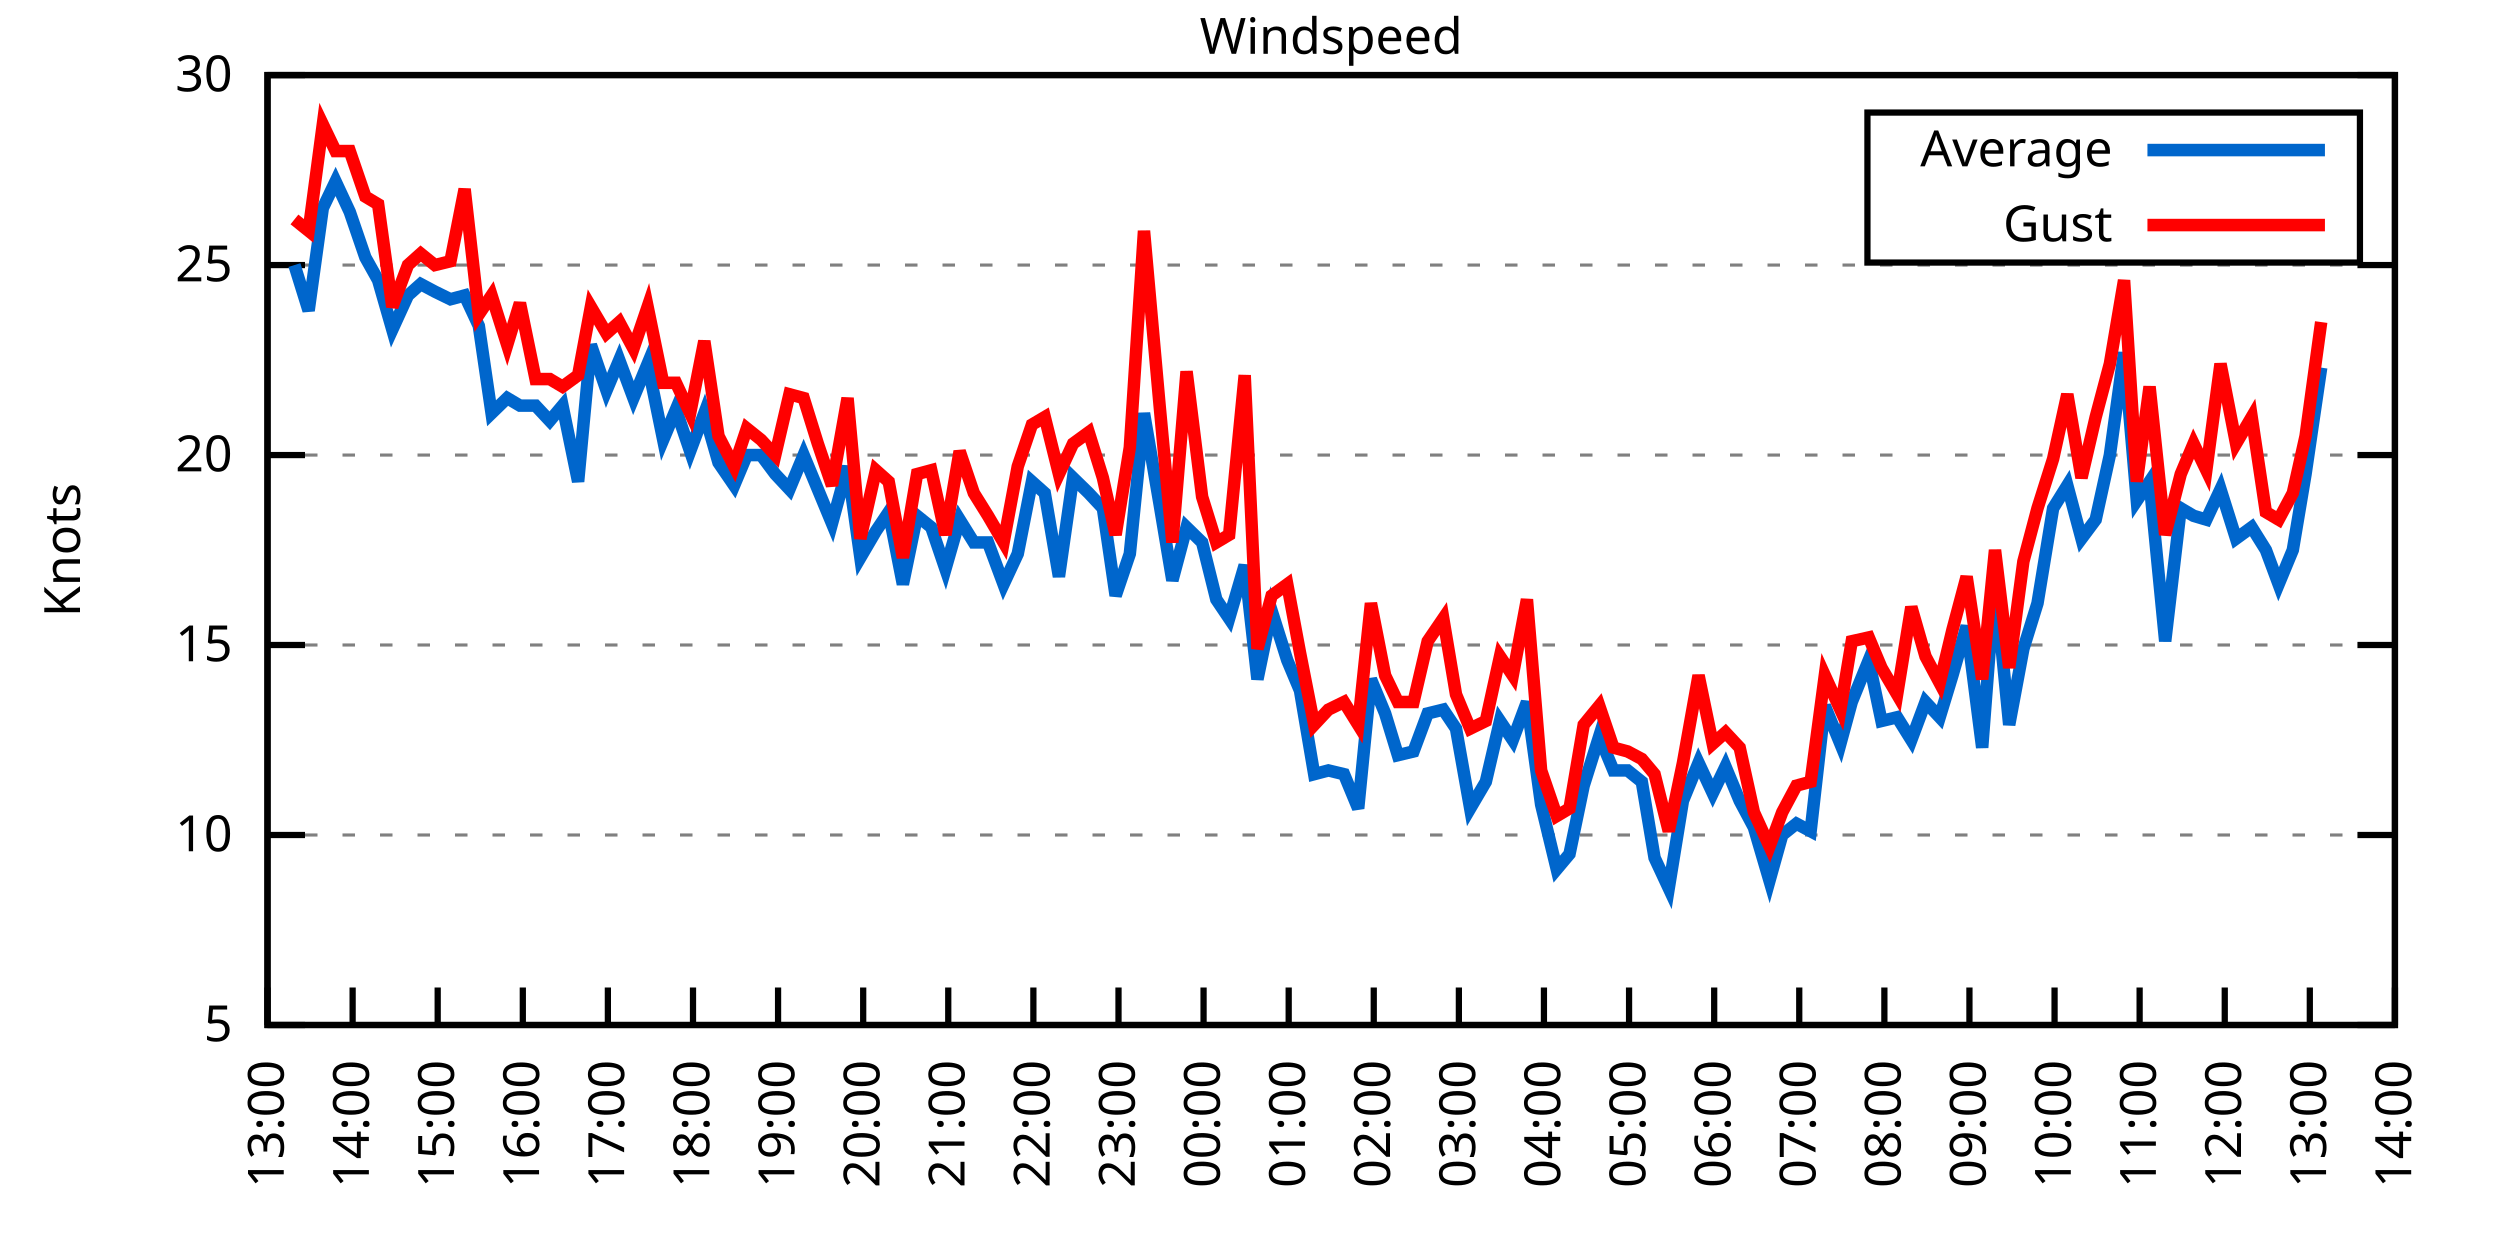
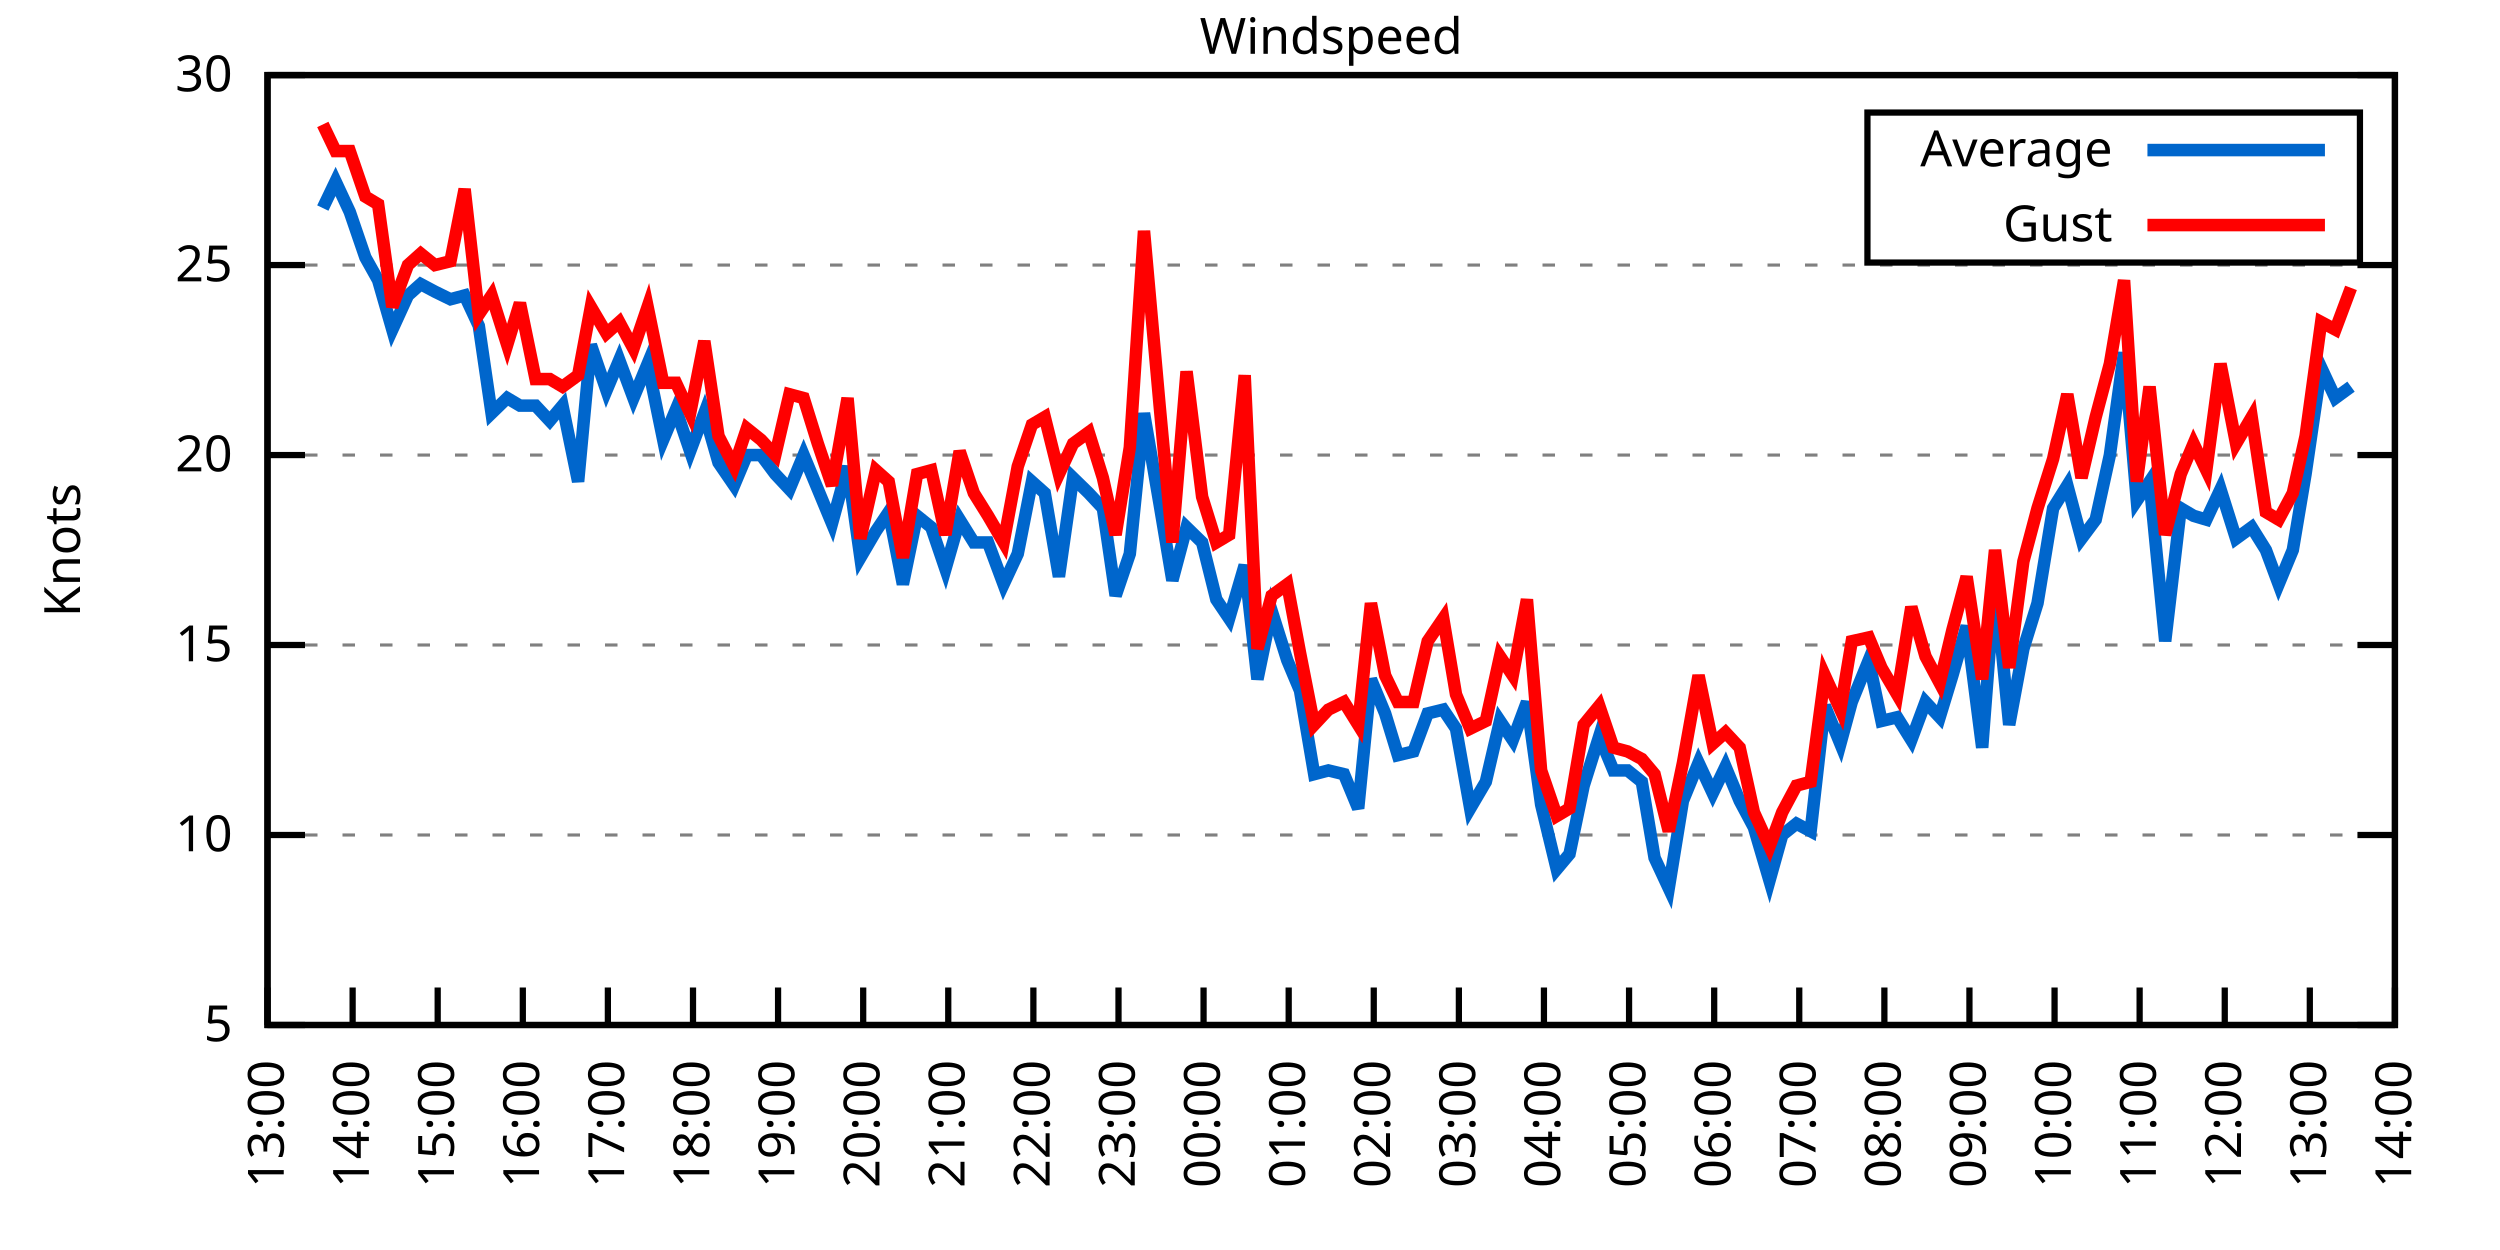
<svg xmlns="http://www.w3.org/2000/svg" xmlns:xlink="http://www.w3.org/1999/xlink" width="400" height="200" viewBox="0 0 400 200">
  <g id="gnuplot_canvas">
    <rect x="0" y="0" width="400" height="200" fill="none" />
    <defs>
      <circle id="gpDot" r="0.5" stroke-width="0.5" stroke="currentColor" />
      <path id="gpPt0" stroke-width="0.333" stroke="currentColor" d="M-1,0 h2 M0,-1 v2" />
      <path id="gpPt1" stroke-width="0.333" stroke="currentColor" d="M-1,-1 L1,1 M1,-1 L-1,1" />
      <path id="gpPt2" stroke-width="0.333" stroke="currentColor" d="M-1,0 L1,0 M0,-1 L0,1 M-1,-1 L1,1 M-1,1 L1,-1" />
      <rect id="gpPt3" stroke-width="0.333" stroke="currentColor" x="-1" y="-1" width="2" height="2" />
      <rect id="gpPt4" stroke-width="0.333" stroke="currentColor" fill="currentColor" x="-1" y="-1" width="2" height="2" />
      <circle id="gpPt5" stroke-width="0.333" stroke="currentColor" cx="0" cy="0" r="1" />
      <use xlink:href="#gpPt5" id="gpPt6" fill="currentColor" stroke="none" />
      <path id="gpPt7" stroke-width="0.333" stroke="currentColor" d="M0,-1.33 L-1.33,0.67 L1.33,0.67 z" />
      <use xlink:href="#gpPt7" id="gpPt8" fill="currentColor" stroke="none" />
      <use xlink:href="#gpPt7" id="gpPt9" stroke="currentColor" transform="rotate(180)" />
      <use xlink:href="#gpPt9" id="gpPt10" fill="currentColor" stroke="none" />
      <use xlink:href="#gpPt3" id="gpPt11" stroke="currentColor" transform="rotate(45)" />
      <use xlink:href="#gpPt11" id="gpPt12" fill="currentColor" stroke="none" />
      <path id="gpPt13" stroke-width="0.333" stroke="currentColor" d="M0,1.330 L1.265,0.411 L0.782,-1.067 L-0.782,-1.076 L-1.265,0.411 z" />
      <use xlink:href="#gpPt13" id="gpPt14" fill="currentColor" stroke="none" />
      <filter id="textbox" filterUnits="objectBoundingBox" x="0" y="0" height="1" width="1">
        <feFlood flood-color="white" flood-opacity="1" result="bgnd" />
        <feComposite in="SourceGraphic" in2="bgnd" operator="atop" />
      </filter>
      <filter id="greybox" filterUnits="objectBoundingBox" x="0" y="0" height="1" width="1">
        <feFlood flood-color="lightgrey" flood-opacity="1" result="grey" />
        <feComposite in="SourceGraphic" in2="grey" operator="atop" />
      </filter>
    </defs>
    <g fill="none" color="white" stroke="currentColor" stroke-width="1.00" stroke-linecap="butt" stroke-linejoin="miter">
</g>
    <g fill="none" color="black" stroke="currentColor" stroke-width="1.00" stroke-linecap="butt" stroke-linejoin="miter">
      <g stroke="none" shape-rendering="crispEdges">
        <polygon fill="rgb(255, 255, 255)" points="42.80,164.00 383.18,164.00 383.18,12.02 42.80,12.02 " />
      </g>
    </g>
    <g fill="none" color="black" stroke="currentColor" stroke-width="1.00" stroke-linecap="butt" stroke-linejoin="miter">
</g>
    <g fill="none" color="black" stroke="black" stroke-width="0.50" stroke-linecap="butt" stroke-linejoin="miter">
</g>
    <g fill="none" color="gray" stroke="currentColor" stroke-width="0.50" stroke-linecap="butt" stroke-linejoin="miter">
      <path stroke="gray" stroke-dasharray="2,4" class="gridline" d="M42.80,164.00 L383.19,164.00  " />
    </g>
    <g fill="none" color="gray" stroke="gray" stroke-width="1.00" stroke-linecap="butt" stroke-linejoin="miter">
</g>
    <g fill="none" color="black" stroke="currentColor" stroke-width="1.00" stroke-linecap="butt" stroke-linejoin="miter">
      <path stroke="black" d="M42.80,164.00 L48.80,164.00 M383.19,164.00 L377.19,164.00  " />
      <g transform="translate(37.20,166.60)" stroke="none" fill="black" font-family="Sans" font-size="8.00" text-anchor="end">
        <text>
          <tspan font-family="Sans"> 5</tspan>
        </text>
      </g>
    </g>
    <g fill="none" color="black" stroke="currentColor" stroke-width="1.00" stroke-linecap="butt" stroke-linejoin="miter">
</g>
    <g fill="none" color="black" stroke="black" stroke-width="0.50" stroke-linecap="butt" stroke-linejoin="miter">
</g>
    <g fill="none" color="gray" stroke="currentColor" stroke-width="0.50" stroke-linecap="butt" stroke-linejoin="miter">
      <path stroke="gray" stroke-dasharray="2,4" class="gridline" d="M42.80,133.60 L383.19,133.60  " />
    </g>
    <g fill="none" color="gray" stroke="gray" stroke-width="1.00" stroke-linecap="butt" stroke-linejoin="miter">
</g>
    <g fill="none" color="black" stroke="currentColor" stroke-width="1.00" stroke-linecap="butt" stroke-linejoin="miter">
      <path stroke="black" d="M42.80,133.60 L48.80,133.60 M383.19,133.60 L377.19,133.60  " />
      <g transform="translate(37.20,136.20)" stroke="none" fill="black" font-family="Sans" font-size="8.00" text-anchor="end">
        <text>
          <tspan font-family="Sans"> 10</tspan>
        </text>
      </g>
    </g>
    <g fill="none" color="black" stroke="currentColor" stroke-width="1.00" stroke-linecap="butt" stroke-linejoin="miter">
</g>
    <g fill="none" color="black" stroke="black" stroke-width="0.50" stroke-linecap="butt" stroke-linejoin="miter">
</g>
    <g fill="none" color="gray" stroke="currentColor" stroke-width="0.50" stroke-linecap="butt" stroke-linejoin="miter">
      <path stroke="gray" stroke-dasharray="2,4" class="gridline" d="M42.80,103.20 L383.19,103.20  " />
    </g>
    <g fill="none" color="gray" stroke="gray" stroke-width="1.00" stroke-linecap="butt" stroke-linejoin="miter">
</g>
    <g fill="none" color="black" stroke="currentColor" stroke-width="1.00" stroke-linecap="butt" stroke-linejoin="miter">
      <path stroke="black" d="M42.80,103.20 L48.80,103.20 M383.19,103.20 L377.19,103.20  " />
      <g transform="translate(37.20,105.80)" stroke="none" fill="black" font-family="Sans" font-size="8.00" text-anchor="end">
        <text>
          <tspan font-family="Sans"> 15</tspan>
        </text>
      </g>
    </g>
    <g fill="none" color="black" stroke="currentColor" stroke-width="1.00" stroke-linecap="butt" stroke-linejoin="miter">
</g>
    <g fill="none" color="black" stroke="black" stroke-width="0.50" stroke-linecap="butt" stroke-linejoin="miter">
</g>
    <g fill="none" color="gray" stroke="currentColor" stroke-width="0.50" stroke-linecap="butt" stroke-linejoin="miter">
      <path stroke="gray" stroke-dasharray="2,4" class="gridline" d="M42.80,72.81 L383.19,72.81  " />
    </g>
    <g fill="none" color="gray" stroke="gray" stroke-width="1.00" stroke-linecap="butt" stroke-linejoin="miter">
</g>
    <g fill="none" color="black" stroke="currentColor" stroke-width="1.00" stroke-linecap="butt" stroke-linejoin="miter">
      <path stroke="black" d="M42.80,72.81 L48.80,72.81 M383.19,72.81 L377.19,72.81  " />
      <g transform="translate(37.20,75.41)" stroke="none" fill="black" font-family="Sans" font-size="8.00" text-anchor="end">
        <text>
          <tspan font-family="Sans"> 20</tspan>
        </text>
      </g>
    </g>
    <g fill="none" color="black" stroke="currentColor" stroke-width="1.00" stroke-linecap="butt" stroke-linejoin="miter">
</g>
    <g fill="none" color="black" stroke="black" stroke-width="0.50" stroke-linecap="butt" stroke-linejoin="miter">
</g>
    <g fill="none" color="gray" stroke="currentColor" stroke-width="0.50" stroke-linecap="butt" stroke-linejoin="miter">
      <path stroke="gray" stroke-dasharray="2,4" class="gridline" d="M42.80,42.41 L383.19,42.41  " />
    </g>
    <g fill="none" color="gray" stroke="gray" stroke-width="1.00" stroke-linecap="butt" stroke-linejoin="miter">
</g>
    <g fill="none" color="black" stroke="currentColor" stroke-width="1.00" stroke-linecap="butt" stroke-linejoin="miter">
      <path stroke="black" d="M42.80,42.41 L48.80,42.41 M383.19,42.41 L377.19,42.41  " />
      <g transform="translate(37.20,45.01)" stroke="none" fill="black" font-family="Sans" font-size="8.00" text-anchor="end">
        <text>
          <tspan font-family="Sans"> 25</tspan>
        </text>
      </g>
    </g>
    <g fill="none" color="black" stroke="currentColor" stroke-width="1.00" stroke-linecap="butt" stroke-linejoin="miter">
</g>
    <g fill="none" color="black" stroke="black" stroke-width="0.50" stroke-linecap="butt" stroke-linejoin="miter">
</g>
    <g fill="none" color="gray" stroke="currentColor" stroke-width="0.50" stroke-linecap="butt" stroke-linejoin="miter">
      <path stroke="gray" stroke-dasharray="2,4" class="gridline" d="M42.80,12.01 L383.19,12.01  " />
    </g>
    <g fill="none" color="gray" stroke="gray" stroke-width="1.00" stroke-linecap="butt" stroke-linejoin="miter">
</g>
    <g fill="none" color="black" stroke="currentColor" stroke-width="1.00" stroke-linecap="butt" stroke-linejoin="miter">
      <path stroke="black" d="M42.80,12.01 L48.80,12.01 M383.19,12.01 L377.19,12.01  " />
      <g transform="translate(37.20,14.61)" stroke="none" fill="black" font-family="Sans" font-size="8.00" text-anchor="end">
        <text>
          <tspan font-family="Sans"> 30</tspan>
        </text>
      </g>
    </g>
    <g fill="none" color="black" stroke="currentColor" stroke-width="1.00" stroke-linecap="butt" stroke-linejoin="miter">
      <path stroke="black" d="M42.80,164.00 L42.80,158.00  " />
      <g transform="translate(45.40,169.60) rotate(270.00)" stroke="none" fill="black" font-family="Sans" font-size="8.00" text-anchor="end">
        <text>
          <tspan font-family="Sans">13:00</tspan>
        </text>
      </g>
    </g>
    <g fill="none" color="black" stroke="currentColor" stroke-width="1.00" stroke-linecap="butt" stroke-linejoin="miter">
      <path stroke="black" d="M56.42,164.00 L56.42,158.00  " />
      <g transform="translate(59.02,169.60) rotate(270.00)" stroke="none" fill="black" font-family="Sans" font-size="8.00" text-anchor="end">
        <text>
          <tspan font-family="Sans">14:00</tspan>
        </text>
      </g>
    </g>
    <g fill="none" color="black" stroke="currentColor" stroke-width="1.00" stroke-linecap="butt" stroke-linejoin="miter">
      <path stroke="black" d="M70.03,164.00 L70.03,158.00  " />
      <g transform="translate(72.63,169.60) rotate(270.00)" stroke="none" fill="black" font-family="Sans" font-size="8.00" text-anchor="end">
        <text>
          <tspan font-family="Sans">15:00</tspan>
        </text>
      </g>
    </g>
    <g fill="none" color="black" stroke="currentColor" stroke-width="1.00" stroke-linecap="butt" stroke-linejoin="miter">
      <path stroke="black" d="M83.65,164.00 L83.65,158.00  " />
      <g transform="translate(86.25,169.60) rotate(270.00)" stroke="none" fill="black" font-family="Sans" font-size="8.00" text-anchor="end">
        <text>
          <tspan font-family="Sans">16:00</tspan>
        </text>
      </g>
    </g>
    <g fill="none" color="black" stroke="currentColor" stroke-width="1.00" stroke-linecap="butt" stroke-linejoin="miter">
      <path stroke="black" d="M97.26,164.00 L97.26,158.00  " />
      <g transform="translate(99.86,169.60) rotate(270.00)" stroke="none" fill="black" font-family="Sans" font-size="8.00" text-anchor="end">
        <text>
          <tspan font-family="Sans">17:00</tspan>
        </text>
      </g>
    </g>
    <g fill="none" color="black" stroke="currentColor" stroke-width="1.00" stroke-linecap="butt" stroke-linejoin="miter">
      <path stroke="black" d="M110.88,164.00 L110.88,158.00  " />
      <g transform="translate(113.48,169.60) rotate(270.00)" stroke="none" fill="black" font-family="Sans" font-size="8.00" text-anchor="end">
        <text>
          <tspan font-family="Sans">18:00</tspan>
        </text>
      </g>
    </g>
    <g fill="none" color="black" stroke="currentColor" stroke-width="1.00" stroke-linecap="butt" stroke-linejoin="miter">
      <path stroke="black" d="M124.49,164.00 L124.49,158.00  " />
      <g transform="translate(127.09,169.60) rotate(270.00)" stroke="none" fill="black" font-family="Sans" font-size="8.00" text-anchor="end">
        <text>
          <tspan font-family="Sans">19:00</tspan>
        </text>
      </g>
    </g>
    <g fill="none" color="black" stroke="currentColor" stroke-width="1.00" stroke-linecap="butt" stroke-linejoin="miter">
      <path stroke="black" d="M138.11,164.00 L138.11,158.00  " />
      <g transform="translate(140.71,169.60) rotate(270.00)" stroke="none" fill="black" font-family="Sans" font-size="8.00" text-anchor="end">
        <text>
          <tspan font-family="Sans">20:00</tspan>
        </text>
      </g>
    </g>
    <g fill="none" color="black" stroke="currentColor" stroke-width="1.00" stroke-linecap="butt" stroke-linejoin="miter">
      <path stroke="black" d="M151.72,164.00 L151.72,158.00  " />
      <g transform="translate(154.32,169.60) rotate(270.00)" stroke="none" fill="black" font-family="Sans" font-size="8.00" text-anchor="end">
        <text>
          <tspan font-family="Sans">21:00</tspan>
        </text>
      </g>
    </g>
    <g fill="none" color="black" stroke="currentColor" stroke-width="1.00" stroke-linecap="butt" stroke-linejoin="miter">
      <path stroke="black" d="M165.34,164.00 L165.34,158.00  " />
      <g transform="translate(167.94,169.60) rotate(270.00)" stroke="none" fill="black" font-family="Sans" font-size="8.00" text-anchor="end">
        <text>
          <tspan font-family="Sans">22:00</tspan>
        </text>
      </g>
    </g>
    <g fill="none" color="black" stroke="currentColor" stroke-width="1.00" stroke-linecap="butt" stroke-linejoin="miter">
      <path stroke="black" d="M178.96,164.00 L178.96,158.00  " />
      <g transform="translate(181.56,169.60) rotate(270.00)" stroke="none" fill="black" font-family="Sans" font-size="8.00" text-anchor="end">
        <text>
          <tspan font-family="Sans">23:00</tspan>
        </text>
      </g>
    </g>
    <g fill="none" color="black" stroke="currentColor" stroke-width="1.00" stroke-linecap="butt" stroke-linejoin="miter">
      <path stroke="black" d="M192.57,164.00 L192.57,158.00  " />
      <g transform="translate(195.17,169.60) rotate(270.00)" stroke="none" fill="black" font-family="Sans" font-size="8.00" text-anchor="end">
        <text>
          <tspan font-family="Sans">00:00</tspan>
        </text>
      </g>
    </g>
    <g fill="none" color="black" stroke="currentColor" stroke-width="1.00" stroke-linecap="butt" stroke-linejoin="miter">
      <path stroke="black" d="M206.19,164.00 L206.19,158.00  " />
      <g transform="translate(208.79,169.60) rotate(270.00)" stroke="none" fill="black" font-family="Sans" font-size="8.00" text-anchor="end">
        <text>
          <tspan font-family="Sans">01:00</tspan>
        </text>
      </g>
    </g>
    <g fill="none" color="black" stroke="currentColor" stroke-width="1.00" stroke-linecap="butt" stroke-linejoin="miter">
      <path stroke="black" d="M219.80,164.00 L219.80,158.00  " />
      <g transform="translate(222.40,169.60) rotate(270.00)" stroke="none" fill="black" font-family="Sans" font-size="8.00" text-anchor="end">
        <text>
          <tspan font-family="Sans">02:00</tspan>
        </text>
      </g>
    </g>
    <g fill="none" color="black" stroke="currentColor" stroke-width="1.00" stroke-linecap="butt" stroke-linejoin="miter">
      <path stroke="black" d="M233.42,164.00 L233.42,158.00  " />
      <g transform="translate(236.02,169.60) rotate(270.00)" stroke="none" fill="black" font-family="Sans" font-size="8.00" text-anchor="end">
        <text>
          <tspan font-family="Sans">03:00</tspan>
        </text>
      </g>
    </g>
    <g fill="none" color="black" stroke="currentColor" stroke-width="1.00" stroke-linecap="butt" stroke-linejoin="miter">
      <path stroke="black" d="M247.03,164.00 L247.03,158.00  " />
      <g transform="translate(249.63,169.60) rotate(270.00)" stroke="none" fill="black" font-family="Sans" font-size="8.00" text-anchor="end">
        <text>
          <tspan font-family="Sans">04:00</tspan>
        </text>
      </g>
    </g>
    <g fill="none" color="black" stroke="currentColor" stroke-width="1.00" stroke-linecap="butt" stroke-linejoin="miter">
      <path stroke="black" d="M260.65,164.00 L260.65,158.00  " />
      <g transform="translate(263.25,169.60) rotate(270.00)" stroke="none" fill="black" font-family="Sans" font-size="8.00" text-anchor="end">
        <text>
          <tspan font-family="Sans">05:00</tspan>
        </text>
      </g>
    </g>
    <g fill="none" color="black" stroke="currentColor" stroke-width="1.00" stroke-linecap="butt" stroke-linejoin="miter">
      <path stroke="black" d="M274.27,164.00 L274.27,158.00  " />
      <g transform="translate(276.87,169.60) rotate(270.00)" stroke="none" fill="black" font-family="Sans" font-size="8.00" text-anchor="end">
        <text>
          <tspan font-family="Sans">06:00</tspan>
        </text>
      </g>
    </g>
    <g fill="none" color="black" stroke="currentColor" stroke-width="1.00" stroke-linecap="butt" stroke-linejoin="miter">
      <path stroke="black" d="M287.88,164.00 L287.88,158.00  " />
      <g transform="translate(290.48,169.60) rotate(270.00)" stroke="none" fill="black" font-family="Sans" font-size="8.00" text-anchor="end">
        <text>
          <tspan font-family="Sans">07:00</tspan>
        </text>
      </g>
    </g>
    <g fill="none" color="black" stroke="currentColor" stroke-width="1.00" stroke-linecap="butt" stroke-linejoin="miter">
      <path stroke="black" d="M301.50,164.00 L301.50,158.00  " />
      <g transform="translate(304.10,169.60) rotate(270.00)" stroke="none" fill="black" font-family="Sans" font-size="8.00" text-anchor="end">
        <text>
          <tspan font-family="Sans">08:00</tspan>
        </text>
      </g>
    </g>
    <g fill="none" color="black" stroke="currentColor" stroke-width="1.00" stroke-linecap="butt" stroke-linejoin="miter">
      <path stroke="black" d="M315.11,164.00 L315.11,158.00  " />
      <g transform="translate(317.71,169.60) rotate(270.00)" stroke="none" fill="black" font-family="Sans" font-size="8.00" text-anchor="end">
        <text>
          <tspan font-family="Sans">09:00</tspan>
        </text>
      </g>
    </g>
    <g fill="none" color="black" stroke="currentColor" stroke-width="1.00" stroke-linecap="butt" stroke-linejoin="miter">
      <path stroke="black" d="M328.73,164.00 L328.73,158.00  " />
      <g transform="translate(331.33,169.60) rotate(270.00)" stroke="none" fill="black" font-family="Sans" font-size="8.00" text-anchor="end">
        <text>
          <tspan font-family="Sans">10:00</tspan>
        </text>
      </g>
    </g>
    <g fill="none" color="black" stroke="currentColor" stroke-width="1.00" stroke-linecap="butt" stroke-linejoin="miter">
      <path stroke="black" d="M342.34,164.00 L342.34,158.00  " />
      <g transform="translate(344.94,169.60) rotate(270.00)" stroke="none" fill="black" font-family="Sans" font-size="8.00" text-anchor="end">
        <text>
          <tspan font-family="Sans">11:00</tspan>
        </text>
      </g>
    </g>
    <g fill="none" color="black" stroke="currentColor" stroke-width="1.00" stroke-linecap="butt" stroke-linejoin="miter">
      <path stroke="black" d="M355.96,164.00 L355.96,158.00  " />
      <g transform="translate(358.56,169.60) rotate(270.00)" stroke="none" fill="black" font-family="Sans" font-size="8.00" text-anchor="end">
        <text>
          <tspan font-family="Sans">12:00</tspan>
        </text>
      </g>
    </g>
    <g fill="none" color="black" stroke="currentColor" stroke-width="1.00" stroke-linecap="butt" stroke-linejoin="miter">
      <path stroke="black" d="M369.57,164.00 L369.57,158.00  " />
      <g transform="translate(372.17,169.60) rotate(270.00)" stroke="none" fill="black" font-family="Sans" font-size="8.00" text-anchor="end">
        <text>
          <tspan font-family="Sans">13:00</tspan>
        </text>
      </g>
    </g>
    <g fill="none" color="black" stroke="currentColor" stroke-width="1.00" stroke-linecap="butt" stroke-linejoin="miter">
      <path stroke="black" d="M383.19,164.00 L383.19,158.00  " />
      <g transform="translate(385.79,169.60) rotate(270.00)" stroke="none" fill="black" font-family="Sans" font-size="8.00" text-anchor="end">
        <text>
          <tspan font-family="Sans">14:00</tspan>
        </text>
      </g>
    </g>
    <g fill="none" color="black" stroke="currentColor" stroke-width="1.00" stroke-linecap="butt" stroke-linejoin="miter">
</g>
    <g fill="none" color="black" stroke="currentColor" stroke-width="1.00" stroke-linecap="butt" stroke-linejoin="miter">
      <path stroke="black" d="M42.80,12.01 L42.80,164.00 L383.19,164.00 L383.19,12.01 L42.80,12.01 Z  " />
    </g>
    <g fill="none" color="black" stroke="currentColor" stroke-width="1.00" stroke-linecap="butt" stroke-linejoin="miter">
</g>
    <g fill="none" color="black" stroke="currentColor" stroke-width="1.00" stroke-linecap="butt" stroke-linejoin="miter">
      <path stroke="black" d="M298.79,42.01 L298.79,18.01 L377.59,18.01 L377.59,42.01 L298.79,42.01 Z  " />
    </g>
    <g id="Windspeed_plot_1">
      <g fill="none" color="white" stroke="black" stroke-width="2.00" stroke-linecap="butt" stroke-linejoin="miter">
</g>
      <g fill="none" color="black" stroke="currentColor" stroke-width="2.00" stroke-linecap="butt" stroke-linejoin="miter">
        <g transform="translate(337.99,26.61)" stroke="none" fill="black" font-family="Sans" font-size="8.00" text-anchor="end">
          <text>
            <tspan font-family="Sans">Average</tspan>
          </text>
        </g>
      </g>
      <g fill="none" color="black" stroke="currentColor" stroke-width="2.00" stroke-linecap="butt" stroke-linejoin="miter">
-         <path stroke="rgb(  0, 102, 204)" d="M343.59,24.01 L371.99,24.01 M47.11,42.41 L49.38,49.70 L51.65,33.29 L53.69,29.03 L55.96,33.90 L58.46,41.19   L60.50,44.84 L62.77,52.74 L65.27,47.27 L67.31,45.45 L69.58,46.66 L72.07,47.88 L74.34,47.27 L76.61,52.14   L78.65,66.12 L81.15,63.69 L83.19,64.90 L85.69,64.90 L87.96,67.33 L90.00,64.90 L92.50,77.06 L94.54,55.18   L97.04,62.47 L99.08,57.61 L101.35,63.69 L103.62,58.21 L106.11,70.37 L108.15,65.51 L110.42,72.20 L112.69,66.12   L114.96,74.02 L117.46,77.67 L119.50,72.81 L121.77,72.81 L124.04,75.85 L126.31,78.28 L128.58,72.81 L130.85,78.28   L133.12,83.75 L135.61,74.63 L137.66,89.22 L140.15,84.97 L142.19,81.93 L144.46,93.48 L146.73,82.53 L149.00,84.36   L151.27,91.04 L153.54,83.14 L155.81,86.79 L158.08,86.79 L160.57,93.48 L162.84,88.61 L165.11,77.06 L167.16,78.89   L169.43,92.26 L171.69,76.45 L174.19,78.89 L176.46,81.32 L178.50,95.30 L180.77,88.61 L183.04,66.12 L185.54,80.71   L187.58,92.87 L189.85,84.36 L192.34,86.79 L194.61,95.91 L196.66,98.95 L199.15,90.44 L201.19,108.68 L203.46,97.73   L205.96,105.64 L208.00,110.50 L210.27,123.87 L212.54,123.27 L215.04,123.87 L217.31,129.35 L219.35,108.68 L221.62,114.15   L223.66,120.83 L226.16,120.23 L228.43,114.15 L230.92,113.54 L232.96,116.58 L235.23,129.35 L237.73,125.09 L240.00,115.36   L242.04,118.40 L244.31,112.32 L246.58,128.74 L249.08,139.07 L251.12,136.64 L253.39,125.70 L255.88,117.80 L258.15,123.27   L260.42,123.27 L262.69,125.09 L264.73,137.25 L267.00,142.11 L269.27,128.13 L271.77,122.05 L274.04,126.91 L276.08,122.66   L278.35,128.13 L280.62,132.39 L283.12,140.90 L285.16,133.60 L287.43,131.78 L289.70,132.99 L291.97,112.93 L294.46,119.01   L296.28,112.32 L299.00,105.64 L301.04,115.36 L303.54,114.76 L305.81,118.40 L308.08,112.32 L310.35,114.76 L312.39,108.07   L314.66,100.16 L317.15,119.62 L319.20,92.87 L321.47,115.97 L323.74,103.81 L326.00,96.52 L328.50,81.32 L330.77,77.67   L333.04,86.18 L335.31,83.14 L337.58,72.81 L339.85,56.39 L341.89,80.10 L343.93,77.06 L346.43,102.60 L348.92,81.32   L350.97,82.53 L353.01,83.14 L355.28,78.28 L357.77,86.18 L360.27,84.36 L362.54,88.00 L364.58,93.48 L366.85,88.00   L368.89,75.85 L371.39,58.82  " />
+         <path stroke="rgb(  0, 102, 204)" d="M343.59,24.01 L371.99,24.01 M51.65,33.29 L53.69,29.03 L55.96,33.90 L58.46,41.19 L60.50,44.84 L62.77,52.74   L65.27,47.27 L67.31,45.45 L69.58,46.66 L72.07,47.88 L74.34,47.27 L76.61,52.14 L78.65,66.12 L81.15,63.69   L83.19,64.90 L85.69,64.90 L87.96,67.33 L90.00,64.90 L92.50,77.06 L94.54,55.18 L97.04,62.47 L99.08,57.61   L101.35,63.69 L103.62,58.21 L106.11,70.37 L108.15,65.51 L110.42,72.20 L112.69,66.12 L114.96,74.02 L117.46,77.67   L119.50,72.81 L121.77,72.81 L124.04,75.85 L126.31,78.28 L128.58,72.81 L130.85,78.28 L133.12,83.75 L135.61,74.63   L137.66,89.22 L140.15,84.97 L142.19,81.93 L144.46,93.48 L146.73,82.53 L149.00,84.36 L151.27,91.04 L153.54,83.14   L155.81,86.79 L158.08,86.79 L160.57,93.48 L162.84,88.61 L165.11,77.06 L167.16,78.89 L169.43,92.26 L171.69,76.45   L174.19,78.89 L176.46,81.32 L178.50,95.30 L180.77,88.61 L183.04,66.12 L185.54,80.71 L187.58,92.87 L189.85,84.36   L192.34,86.79 L194.61,95.91 L196.66,98.95 L199.15,90.44 L201.19,108.68 L203.46,97.73 L205.96,105.64 L208.00,110.50   L210.27,123.87 L212.54,123.27 L215.04,123.87 L217.31,129.35 L219.35,108.68 L221.62,114.15 L223.66,120.83 L226.16,120.23   L228.43,114.15 L230.92,113.54 L232.96,116.58 L235.23,129.35 L237.73,125.09 L240.00,115.36 L242.04,118.40 L244.31,112.32   L246.58,128.74 L249.08,139.07 L251.12,136.64 L253.39,125.70 L255.88,117.80 L258.15,123.27 L260.42,123.27 L262.69,125.09   L264.73,137.25 L267.00,142.11 L269.27,128.13 L271.77,122.05 L274.04,126.91 L276.08,122.66 L278.35,128.13 L280.62,132.39   L283.12,140.90 L285.16,133.60 L287.43,131.78 L289.70,132.99 L291.97,112.93 L294.46,119.01 L296.28,112.32 L299.00,105.64   L301.04,115.36 L303.54,114.76 L305.81,118.40 L308.08,112.32 L310.35,114.76 L312.39,108.07 L314.66,100.16 L317.15,119.62   L319.20,92.87 L321.47,115.97 L323.74,103.81 L326.00,96.52 L328.50,81.32 L330.77,77.67 L333.04,86.18 L335.31,83.14   L337.58,72.81 L339.85,56.39 L341.89,80.10 L343.93,77.06 L346.43,102.60 L348.92,81.32 L350.97,82.53 L353.01,83.14   L355.28,78.28 L357.77,86.18 L360.27,84.36 L362.54,88.00 L364.58,93.48 L366.85,88.00 L368.89,75.85 L371.39,58.82   L373.66,63.69 L376.16,61.86  " />
      </g>
    </g>
    <g id="Windspeed_plot_2">
      <g fill="none" color="black" stroke="currentColor" stroke-width="2.00" stroke-linecap="butt" stroke-linejoin="miter">
        <g transform="translate(337.99,38.61)" stroke="none" fill="black" font-family="Sans" font-size="8.00" text-anchor="end">
          <text>
            <tspan font-family="Sans">Gust</tspan>
          </text>
        </g>
      </g>
      <g fill="none" color="black" stroke="currentColor" stroke-width="2.00" stroke-linecap="butt" stroke-linejoin="miter">
-         <path stroke="rgb(255,   0,   0)" d="M343.59,36.01 L371.99,36.01 M47.11,35.11 L49.38,36.94 L51.65,19.91 L53.69,24.17 L55.96,24.17 L58.46,31.46   L60.50,32.68 L62.77,49.10 L65.27,42.41 L67.31,40.58 L69.58,42.41 L72.07,41.80 L74.34,30.25 L76.61,50.31   L78.65,47.27 L81.15,55.18 L83.19,48.49 L85.69,60.65 L87.96,60.65 L90.00,61.86 L92.50,60.04 L94.54,49.10   L97.04,53.35 L99.08,51.53 L101.35,55.78 L103.62,49.10 L106.11,61.25 L108.15,61.25 L110.42,66.12 L112.69,54.57   L114.96,69.77 L117.46,74.63 L119.50,68.55 L121.77,70.37 L124.04,72.81 L126.31,63.08 L128.58,63.69 L130.85,70.98   L133.12,77.67 L135.61,63.69 L137.66,86.18 L140.15,75.24 L142.19,77.06 L144.46,89.22 L146.73,75.85 L149.00,75.24   L151.27,85.57 L153.54,72.20 L155.81,78.89 L158.08,82.53 L160.57,86.79 L162.84,74.63 L165.11,67.94 L167.16,66.73   L169.43,75.85 L171.69,70.98 L174.19,69.16 L176.46,76.45 L178.50,85.57 L180.77,71.59 L183.04,36.94 L185.54,64.90   L187.58,86.79 L189.85,59.43 L192.34,79.49 L194.61,86.79 L196.66,85.57 L199.15,60.04 L201.19,103.81 L203.46,95.30   L205.96,93.48 L208.00,104.42 L210.27,115.97 L212.54,113.54 L215.04,112.32 L217.31,115.97 L219.35,96.52 L221.62,108.07   L223.66,112.32 L226.16,112.32 L228.43,102.60 L230.92,98.95 L232.96,111.11 L235.23,116.58 L237.73,115.36 L240.00,105.03   L242.04,108.07 L244.31,95.91 L246.58,123.27 L249.08,130.56 L251.12,129.35 L253.39,115.97 L255.88,112.93 L258.15,119.62   L260.42,120.23 L262.69,121.44 L264.73,123.87 L267.00,132.99 L269.27,122.05 L271.77,108.07 L274.04,119.01 L276.08,117.19   L278.35,119.62 L280.62,129.95 L283.12,135.43 L285.16,129.95 L287.43,125.70 L289.70,125.09 L291.97,108.07 L294.46,113.54   L296.28,102.60 L299.00,101.99 L301.04,106.85 L303.54,111.11 L305.81,97.12 L308.08,105.03 L310.35,109.28 L312.39,100.77   L314.66,92.26 L317.15,108.68 L319.20,88.00 L321.47,106.85 L323.74,89.83 L326.00,81.32 L328.50,73.41 L330.77,63.08   L333.04,76.45 L335.31,66.73 L337.58,58.21 L339.85,44.84 L341.89,77.06 L343.93,61.86 L346.43,85.57 L348.92,75.85   L350.97,70.98 L353.01,75.24 L355.28,58.21 L357.77,70.98 L360.27,66.73 L362.54,81.93 L364.58,83.14 L366.85,78.89   L368.89,69.77 L371.39,51.53  " />
+         <path stroke="rgb(255,   0,   0)" d="M343.59,36.01 L371.99,36.01 M51.65,19.91 L53.69,24.17 L55.96,24.17 L58.46,31.46 L60.50,32.68 L62.77,49.10   L65.27,42.41 L67.31,40.58 L69.58,42.41 L72.07,41.80 L74.34,30.25 L76.61,50.31 L78.65,47.27 L81.15,55.18   L83.19,48.49 L85.69,60.65 L87.96,60.65 L90.00,61.86 L92.50,60.04 L94.54,49.10 L97.04,53.35 L99.08,51.53   L101.35,55.78 L103.62,49.10 L106.11,61.25 L108.15,61.25 L110.42,66.12 L112.69,54.57 L114.96,69.77 L117.46,74.63   L119.50,68.55 L121.77,70.37 L124.04,72.81 L126.31,63.08 L128.58,63.69 L130.85,70.98 L133.12,77.67 L135.61,63.69   L137.66,86.18 L140.15,75.24 L142.19,77.06 L144.46,89.22 L146.73,75.85 L149.00,75.24 L151.27,85.57 L153.54,72.20   L155.81,78.89 L158.08,82.53 L160.57,86.79 L162.84,74.63 L165.11,67.94 L167.16,66.73 L169.43,75.85 L171.69,70.98   L174.19,69.16 L176.46,76.45 L178.50,85.57 L180.77,71.59 L183.04,36.94 L185.54,64.90 L187.58,86.79 L189.85,59.43   L192.34,79.49 L194.61,86.79 L196.66,85.57 L199.15,60.04 L201.19,103.81 L203.46,95.30 L205.96,93.48 L208.00,104.42   L210.27,115.97 L212.54,113.54 L215.04,112.32 L217.31,115.97 L219.35,96.52 L221.62,108.07 L223.66,112.32 L226.16,112.32   L228.43,102.60 L230.92,98.95 L232.96,111.11 L235.23,116.58 L237.73,115.36 L240.00,105.03 L242.04,108.07 L244.31,95.91   L246.58,123.27 L249.08,130.56 L251.12,129.35 L253.39,115.97 L255.88,112.93 L258.15,119.62 L260.42,120.23 L262.69,121.44   L264.73,123.87 L267.00,132.99 L269.27,122.05 L271.77,108.07 L274.04,119.01 L276.08,117.19 L278.35,119.62 L280.62,129.95   L283.12,135.43 L285.16,129.95 L287.43,125.70 L289.70,125.09 L291.97,108.07 L294.46,113.54 L296.28,102.60 L299.00,101.99   L301.04,106.85 L303.54,111.11 L305.81,97.12 L308.08,105.03 L310.35,109.28 L312.39,100.77 L314.66,92.26 L317.15,108.68   L319.20,88.00 L321.47,106.85 L323.74,89.83 L326.00,81.32 L328.50,73.41 L330.77,63.08 L333.04,76.45 L335.31,66.73   L337.58,58.21 L339.85,44.84 L341.89,77.06 L343.93,61.86 L346.43,85.57 L348.92,75.85 L350.97,70.98 L353.01,75.24   L355.28,58.21 L357.77,70.98 L360.27,66.73 L362.54,81.93 L364.58,83.14 L366.85,78.89 L368.89,69.77 L371.39,51.53   L373.66,52.74 L376.16,46.06  " />
      </g>
    </g>
    <g fill="none" color="black" stroke="currentColor" stroke-width="2.00" stroke-linecap="butt" stroke-linejoin="miter">
</g>
    <g fill="none" color="black" stroke="black" stroke-width="1.00" stroke-linecap="butt" stroke-linejoin="miter">
</g>
    <g fill="none" color="black" stroke="currentColor" stroke-width="1.00" stroke-linecap="butt" stroke-linejoin="miter">
      <path stroke="black" d="M42.80,12.01 L42.80,164.00 L383.19,164.00 L383.19,12.01 L42.80,12.01 Z  " />
      <g transform="translate(12.80,88.01) rotate(270.00)" stroke="none" fill="black" font-family="Sans" font-size="8.00" text-anchor="middle">
        <text>
          <tspan font-family="Sans">Knots</tspan>
        </text>
      </g>
    </g>
    <g fill="none" color="black" stroke="currentColor" stroke-width="1.00" stroke-linecap="butt" stroke-linejoin="miter">
</g>
    <g fill="none" color="black" stroke="currentColor" stroke-width="1.00" stroke-linecap="butt" stroke-linejoin="miter">
      <g transform="translate(212.99,8.61)" stroke="none" fill="black" font-family="Sans" font-size="8.00" text-anchor="middle">
        <text>
          <tspan font-family="Sans">Windspeed</tspan>
        </text>
      </g>
    </g>
    <g fill="none" color="black" stroke="currentColor" stroke-width="1.00" stroke-linecap="butt" stroke-linejoin="miter">
</g>
  </g>
</svg>
